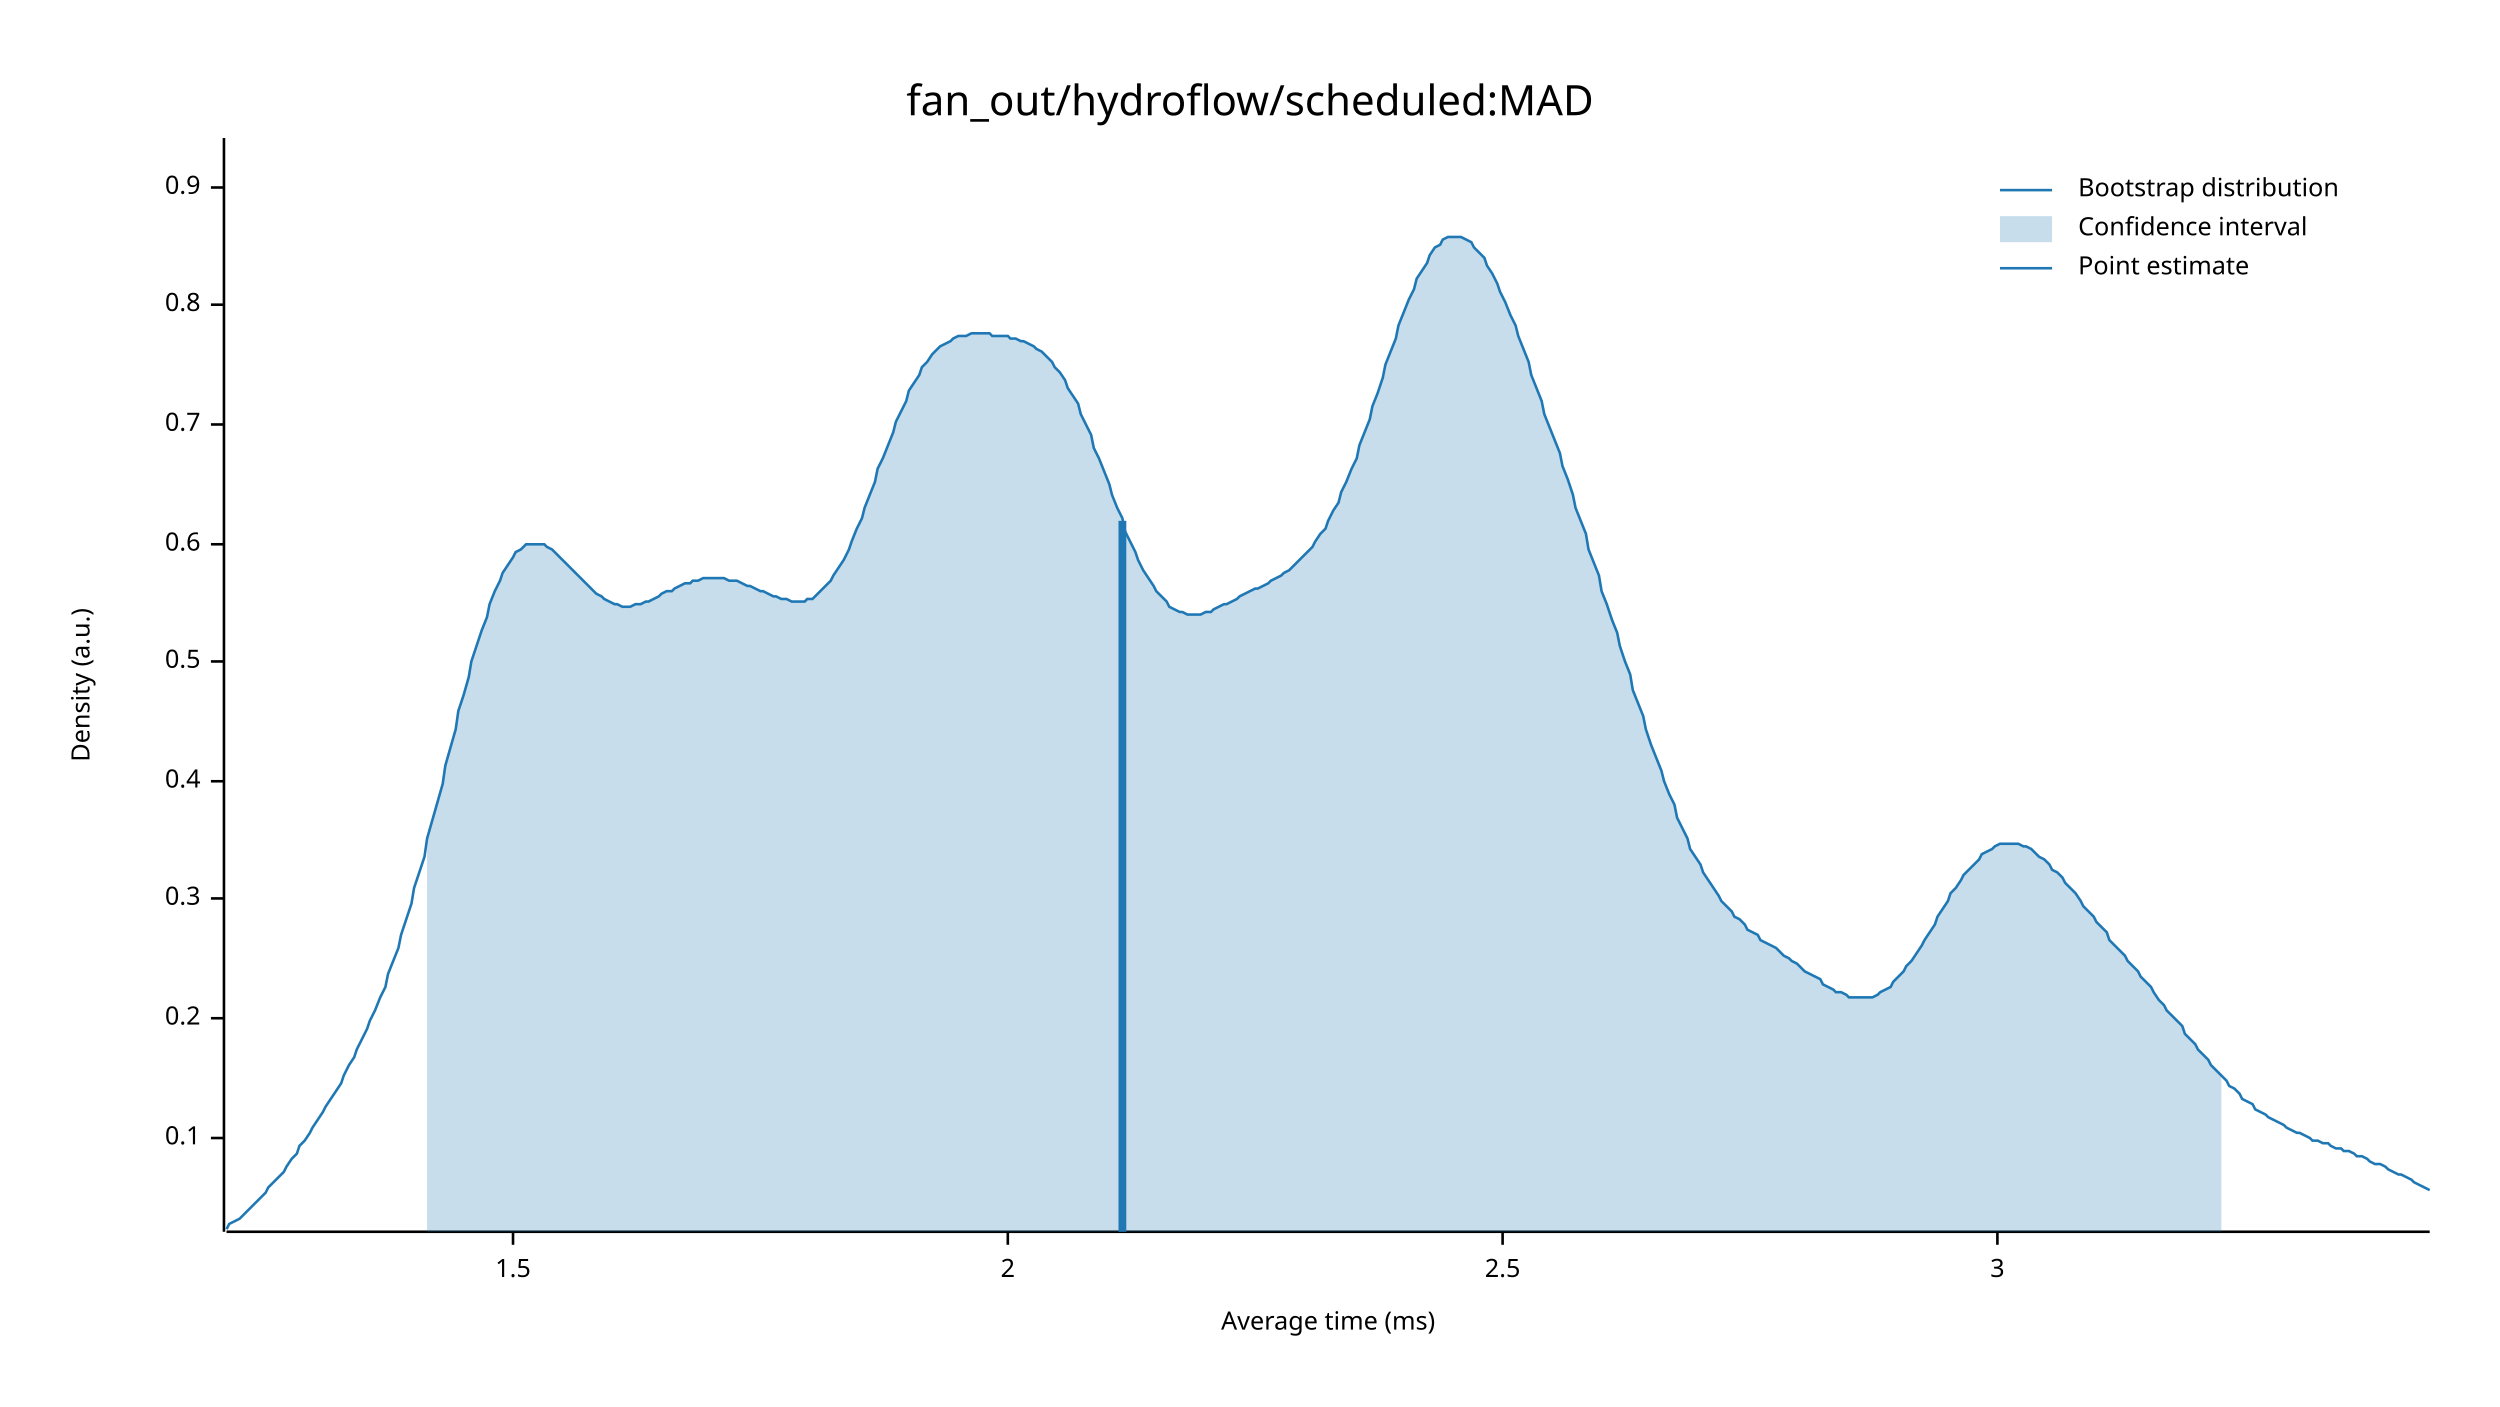
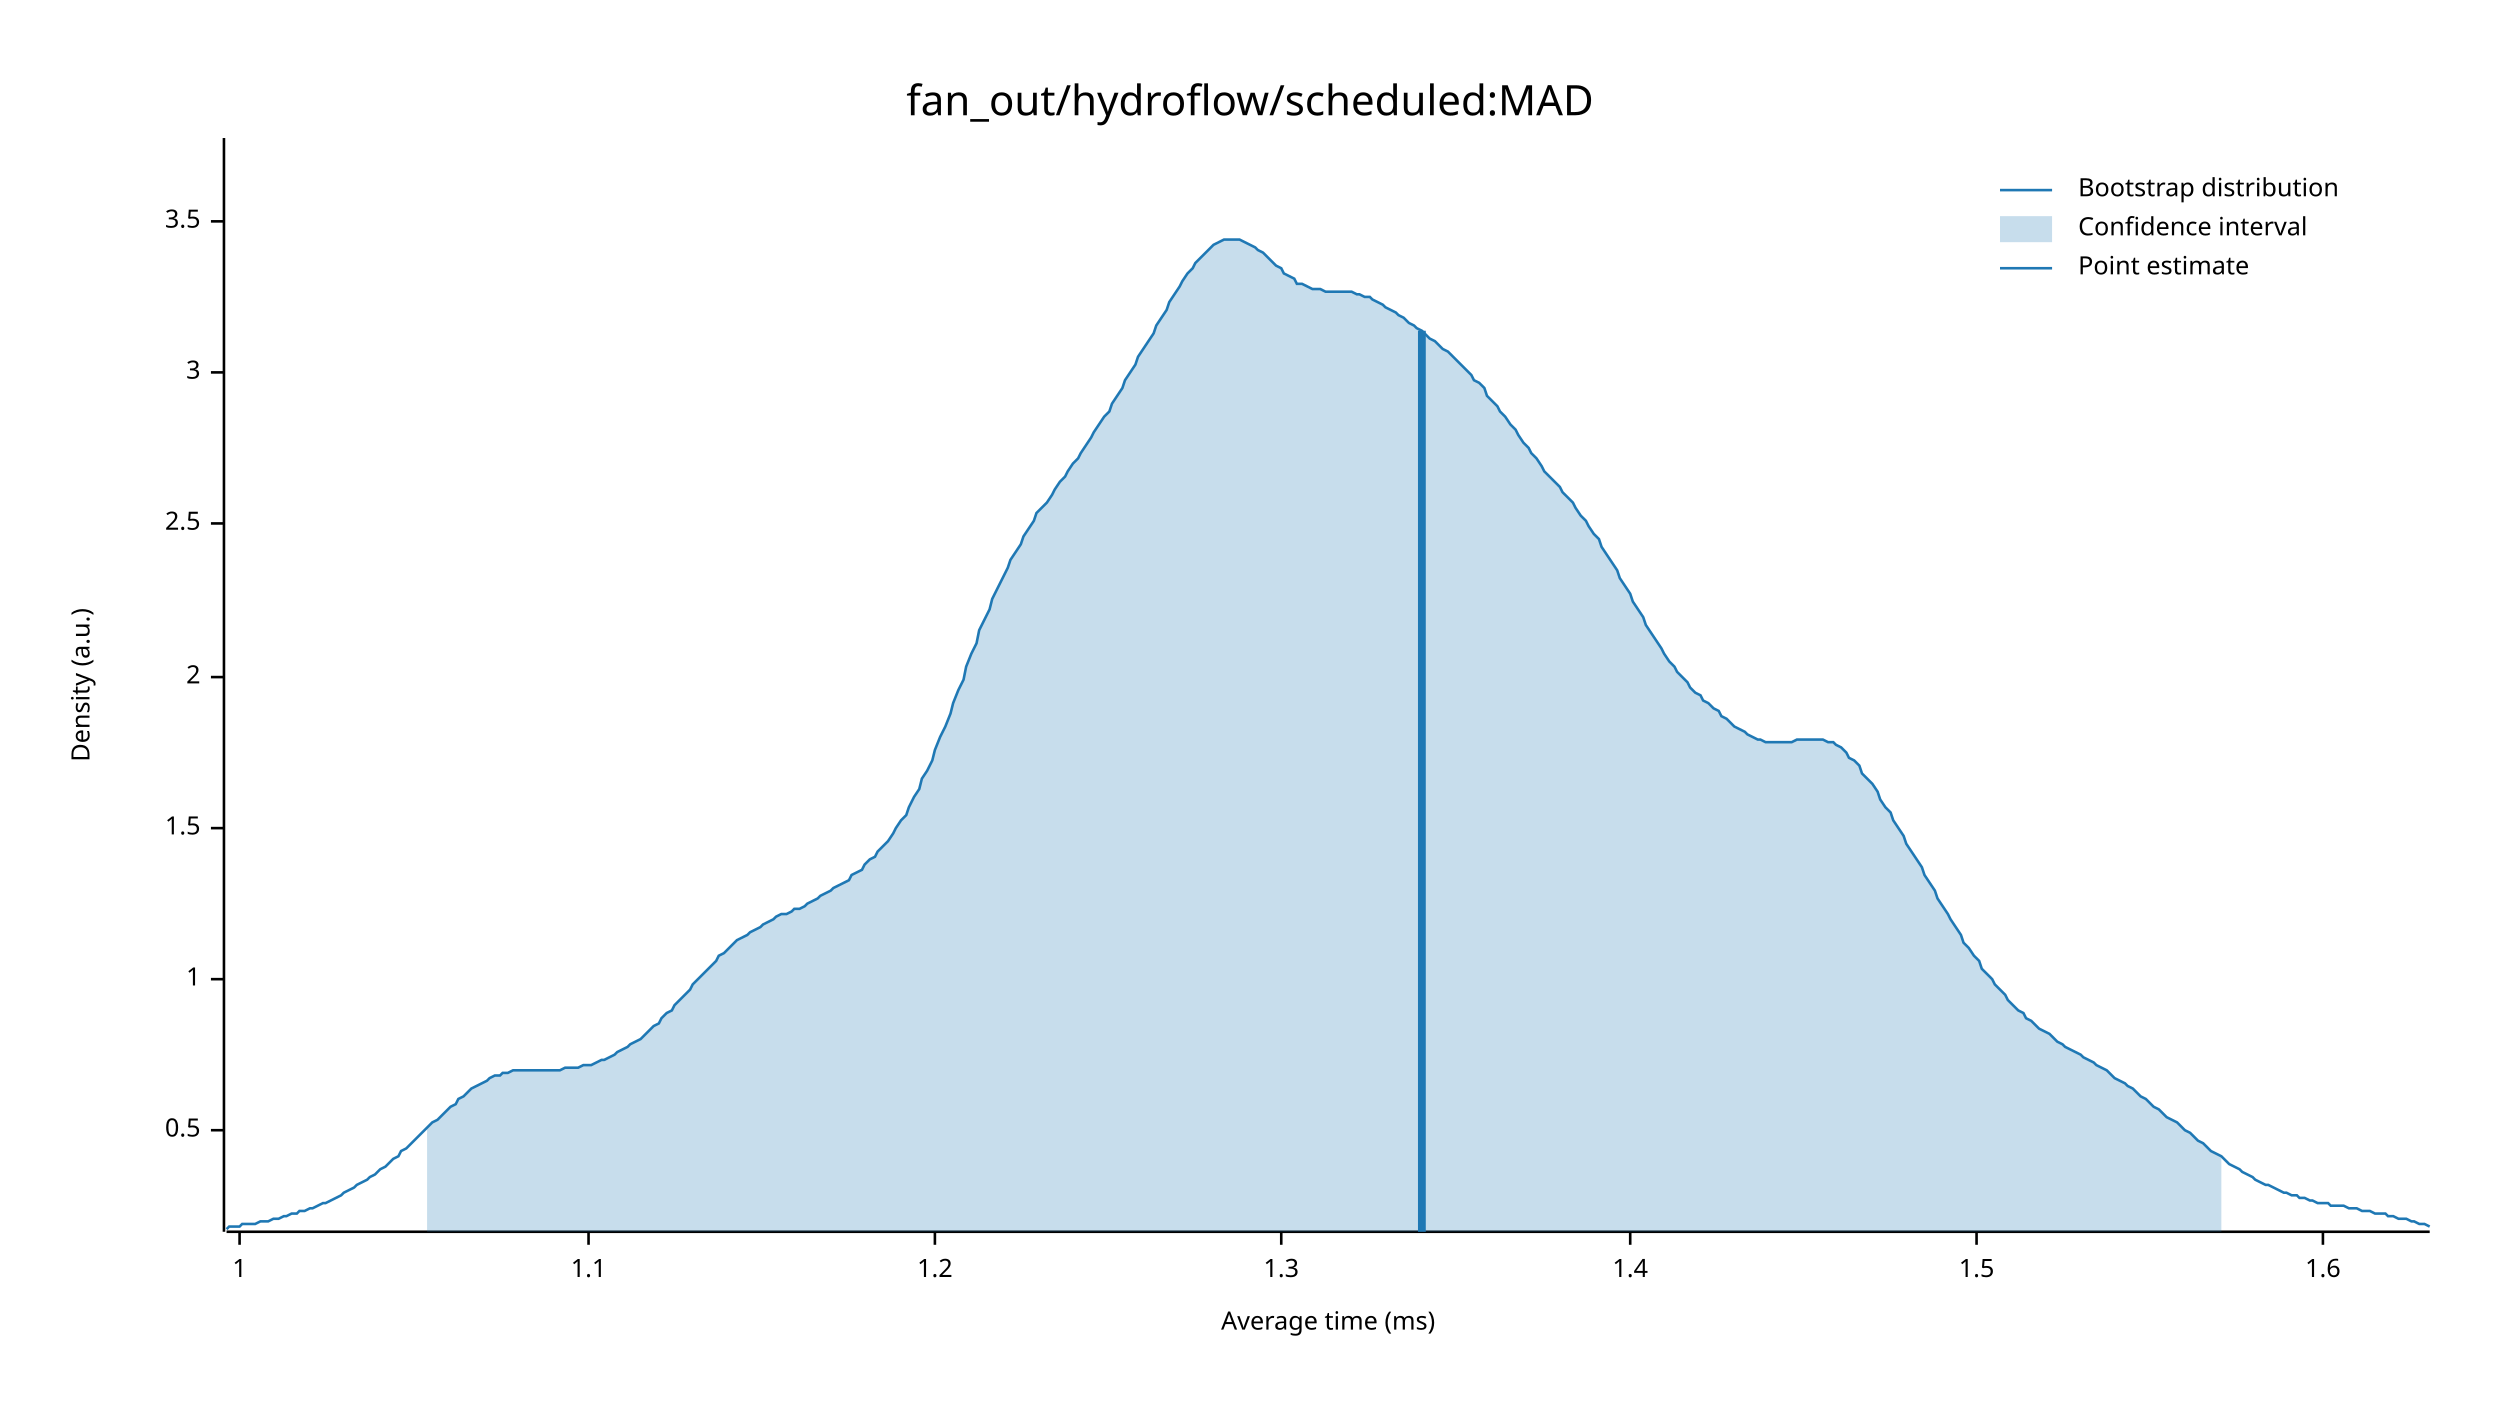
<svg xmlns="http://www.w3.org/2000/svg" width="960" height="540" viewBox="0 0 960 540">
  <text x="480" y="32" dy="0.76em" text-anchor="middle" font-family="sans-serif" font-size="16.129" opacity="1" fill="#000000">
fan_out/hydroflow/scheduled:MAD
</text>
  <text x="27" y="263" dy="0.76em" text-anchor="middle" font-family="sans-serif" font-size="9.677" opacity="1" fill="#000000" transform="rotate(270, 27, 263)">
Density (a.u.)
</text>
  <text x="510" y="513" dy="-0.5ex" text-anchor="middle" font-family="sans-serif" font-size="9.677" opacity="1" fill="#000000">
Average time (ms)
</text>
  <polyline fill="none" opacity="1" stroke="#000000" stroke-width="1" points="86,53 86,473 " />
-   <text x="77" y="437" dy="0.5ex" text-anchor="end" font-family="sans-serif" font-size="9.677" opacity="1" fill="#000000">
- 0.1
- </text>
-   <polyline fill="none" opacity="1" stroke="#000000" stroke-width="1" points="81,437 86,437 " />
-   <text x="77" y="391" dy="0.5ex" text-anchor="end" font-family="sans-serif" font-size="9.677" opacity="1" fill="#000000">
- 0.2
- </text>
-   <polyline fill="none" opacity="1" stroke="#000000" stroke-width="1" points="81,391 86,391 " />
-   <text x="77" y="345" dy="0.5ex" text-anchor="end" font-family="sans-serif" font-size="9.677" opacity="1" fill="#000000">
- 0.3
- </text>
-   <polyline fill="none" opacity="1" stroke="#000000" stroke-width="1" points="81,345 86,345 " />
-   <text x="77" y="300" dy="0.5ex" text-anchor="end" font-family="sans-serif" font-size="9.677" opacity="1" fill="#000000">
- 0.4
- </text>
-   <polyline fill="none" opacity="1" stroke="#000000" stroke-width="1" points="81,300 86,300 " />
-   <text x="77" y="254" dy="0.5ex" text-anchor="end" font-family="sans-serif" font-size="9.677" opacity="1" fill="#000000">
+   <text x="77" y="434" dy="0.5ex" text-anchor="end" font-family="sans-serif" font-size="9.677" opacity="1" fill="#000000">
0.5
</text>
-   <polyline fill="none" opacity="1" stroke="#000000" stroke-width="1" points="81,254 86,254 " />
-   <text x="77" y="209" dy="0.5ex" text-anchor="end" font-family="sans-serif" font-size="9.677" opacity="1" fill="#000000">
- 0.6
+   <polyline fill="none" opacity="1" stroke="#000000" stroke-width="1" points="81,434 86,434 " />
+   <text x="77" y="376" dy="0.5ex" text-anchor="end" font-family="sans-serif" font-size="9.677" opacity="1" fill="#000000">
+ 1
</text>
-   <polyline fill="none" opacity="1" stroke="#000000" stroke-width="1" points="81,209 86,209 " />
-   <text x="77" y="163" dy="0.5ex" text-anchor="end" font-family="sans-serif" font-size="9.677" opacity="1" fill="#000000">
- 0.7
- </text>
-   <polyline fill="none" opacity="1" stroke="#000000" stroke-width="1" points="81,163 86,163 " />
-   <text x="77" y="117" dy="0.5ex" text-anchor="end" font-family="sans-serif" font-size="9.677" opacity="1" fill="#000000">
- 0.8
- </text>
-   <polyline fill="none" opacity="1" stroke="#000000" stroke-width="1" points="81,117 86,117 " />
-   <text x="77" y="72" dy="0.5ex" text-anchor="end" font-family="sans-serif" font-size="9.677" opacity="1" fill="#000000">
- 0.9
- </text>
-   <polyline fill="none" opacity="1" stroke="#000000" stroke-width="1" points="81,72 86,72 " />
-   <polyline fill="none" opacity="1" stroke="#000000" stroke-width="1" points="87,473 933,473 " />
-   <text x="197" y="483" dy="0.76em" text-anchor="middle" font-family="sans-serif" font-size="9.677" opacity="1" fill="#000000">
+   <polyline fill="none" opacity="1" stroke="#000000" stroke-width="1" points="81,376 86,376 " />
+   <text x="77" y="318" dy="0.5ex" text-anchor="end" font-family="sans-serif" font-size="9.677" opacity="1" fill="#000000">
1.5
</text>
-   <polyline fill="none" opacity="1" stroke="#000000" stroke-width="1" points="197,473 197,478 " />
-   <text x="387" y="483" dy="0.76em" text-anchor="middle" font-family="sans-serif" font-size="9.677" opacity="1" fill="#000000">
+   <polyline fill="none" opacity="1" stroke="#000000" stroke-width="1" points="81,318 86,318 " />
+   <text x="77" y="260" dy="0.5ex" text-anchor="end" font-family="sans-serif" font-size="9.677" opacity="1" fill="#000000">
2
</text>
-   <polyline fill="none" opacity="1" stroke="#000000" stroke-width="1" points="387,473 387,478 " />
-   <text x="577" y="483" dy="0.76em" text-anchor="middle" font-family="sans-serif" font-size="9.677" opacity="1" fill="#000000">
+   <polyline fill="none" opacity="1" stroke="#000000" stroke-width="1" points="81,260 86,260 " />
+   <text x="77" y="201" dy="0.5ex" text-anchor="end" font-family="sans-serif" font-size="9.677" opacity="1" fill="#000000">
2.5
</text>
-   <polyline fill="none" opacity="1" stroke="#000000" stroke-width="1" points="577,473 577,478 " />
-   <text x="767" y="483" dy="0.76em" text-anchor="middle" font-family="sans-serif" font-size="9.677" opacity="1" fill="#000000">
+   <polyline fill="none" opacity="1" stroke="#000000" stroke-width="1" points="81,201 86,201 " />
+   <text x="77" y="143" dy="0.5ex" text-anchor="end" font-family="sans-serif" font-size="9.677" opacity="1" fill="#000000">
3
</text>
-   <polyline fill="none" opacity="1" stroke="#000000" stroke-width="1" points="767,473 767,478 " />
-   <polyline fill="none" opacity="1" stroke="#1F78B4" stroke-width="1" points="87,472 88,470 90,469 92,468 93,467 95,465 97,463 98,462 100,460 102,458 103,456 105,454 107,452 109,450 110,448 112,445 114,443 115,440 117,438 119,435 120,433 122,430 124,427 125,425 127,422 129,419 131,416 132,413 134,409 136,406 137,403 139,399 141,395 142,392 144,388 146,383 148,379 149,374 151,369 153,364 154,359 156,353 158,347 159,341 161,335 163,329 164,322 166,315 168,308 170,301 171,294 173,287 175,280 176,273 178,267 180,260 181,254 183,248 185,242 187,237 188,232 190,227 192,223 193,220 195,217 197,214 198,212 200,211 202,209 203,209 205,209 207,209 209,209 210,210 212,211 214,213 215,214 217,216 219,218 220,219 222,221 224,223 226,225 227,226 229,228 231,229 232,230 234,231 236,232 237,232 239,233 241,233 242,233 244,232 246,232 248,231 249,231 251,230 253,229 254,228 256,227 258,227 259,226 261,225 263,224 265,224 266,223 268,223 270,222 271,222 273,222 275,222 276,222 278,222 280,223 281,223 283,223 285,224 287,225 288,225 290,226 292,227 293,227 295,228 297,229 298,229 300,230 302,230 304,231 305,231 307,231 309,231 310,230 312,230 314,228 315,227 317,225 319,223 320,221 322,218 324,215 326,211 327,208 329,203 331,199 332,195 334,190 336,185 337,180 339,176 341,171 343,166 344,162 346,158 348,154 349,150 351,147 353,144 354,141 356,139 358,136 359,135 361,133 363,132 365,131 366,130 368,129 370,129 371,129 373,128 375,128 376,128 378,128 380,128 381,129 383,129 385,129 387,129 388,130 390,130 392,131 393,131 395,132 397,133 398,134 400,135 402,137 404,139 405,141 407,143 409,146 410,149 412,152 414,155 415,159 417,163 419,167 420,172 422,176 424,181 426,186 427,190 429,195 431,199 432,204 434,208 436,212 437,215 439,219 441,222 443,225 444,227 446,229 448,231 449,233 451,234 453,235 454,235 456,236 458,236 459,236 461,236 463,235 465,235 466,234 468,233 470,232 471,232 473,231 475,230 476,229 478,228 480,227 482,226 483,226 485,225 487,224 488,223 490,222 492,221 493,220 495,219 497,217 498,216 500,214 502,212 504,210 505,208 507,205 509,203 510,200 512,196 514,193 515,189 517,185 519,180 521,176 522,171 524,166 526,161 527,156 529,151 531,145 532,140 534,135 536,130 537,125 539,120 541,115 543,111 544,107 546,104 548,101 549,98 551,95 553,94 554,92 556,91 558,91 560,91 561,91 563,92 565,93 566,95 568,97 570,99 571,102 573,105 575,109 576,112 578,116 580,121 582,125 583,129 585,134 587,139 588,144 590,149 592,154 593,159 595,164 597,169 599,174 600,179 602,184 604,190 605,195 607,200 609,205 610,211 612,216 614,221 615,227 617,232 619,238 621,243 622,248 624,254 626,259 627,265 629,270 631,275 632,280 634,286 636,291 638,296 639,300 641,305 643,309 644,314 646,318 648,322 649,326 651,329 653,332 654,335 656,338 658,341 660,344 661,346 663,348 665,350 666,352 668,353 670,355 671,357 673,358 675,359 676,361 678,362 680,363 682,364 683,365 685,367 687,368 688,369 690,370 692,372 693,373 695,374 697,375 699,376 700,378 702,379 704,380 705,381 707,381 709,382 710,383 712,383 714,383 715,383 717,383 719,383 721,382 722,381 724,380 726,379 727,377 729,375 731,373 732,371 734,369 736,366 738,363 739,361 741,358 743,355 744,352 746,349 748,346 749,343 751,341 753,338 754,336 756,334 758,332 760,330 761,328 763,327 765,326 766,325 768,324 770,324 771,324 773,324 775,324 777,325 778,325 780,326 782,328 783,329 785,330 787,332 788,334 790,335 792,337 793,339 795,341 797,343 799,346 800,348 802,350 804,352 805,354 807,356 809,358 810,361 812,363 814,365 816,367 817,369 819,371 821,373 822,375 824,377 826,379 827,381 829,384 831,386 832,388 834,390 836,392 838,394 839,397 841,399 843,401 844,403 846,405 848,407 849,409 851,411 853,413 855,415 856,417 858,418 860,420 861,422 863,423 865,424 866,426 868,427 870,428 871,429 873,430 875,431 877,432 878,433 880,434 882,435 883,435 885,436 887,437 888,438 890,438 892,439 894,439 895,440 897,441 899,441 900,442 902,442 904,443 905,444 907,444 909,445 910,446 912,447 914,447 916,448 917,449 919,450 921,451 922,451 924,452 926,453 927,454 929,455 931,456 933,457 " />
-   <polygon opacity="0.25" fill="#1F78B4" points="164,322 166,315 168,308 170,301 171,294 173,287 175,280 176,273 178,267 180,260 181,254 183,248 185,242 187,237 188,232 190,227 192,223 193,220 195,217 197,214 198,212 200,211 202,209 203,209 205,209 207,209 209,209 210,210 212,211 214,213 215,214 217,216 219,218 220,219 222,221 224,223 226,225 227,226 229,228 231,229 232,230 234,231 236,232 237,232 239,233 241,233 242,233 244,232 246,232 248,231 249,231 251,230 253,229 254,228 256,227 258,227 259,226 261,225 263,224 265,224 266,223 268,223 270,222 271,222 273,222 275,222 276,222 278,222 280,223 281,223 283,223 285,224 287,225 288,225 290,226 292,227 293,227 295,228 297,229 298,229 300,230 302,230 304,231 305,231 307,231 309,231 310,230 312,230 314,228 315,227 317,225 319,223 320,221 322,218 324,215 326,211 327,208 329,203 331,199 332,195 334,190 336,185 337,180 339,176 341,171 343,166 344,162 346,158 348,154 349,150 351,147 353,144 354,141 356,139 358,136 359,135 361,133 363,132 365,131 366,130 368,129 370,129 371,129 373,128 375,128 376,128 378,128 380,128 381,129 383,129 385,129 387,129 388,130 390,130 392,131 393,131 395,132 397,133 398,134 400,135 402,137 404,139 405,141 407,143 409,146 410,149 412,152 414,155 415,159 417,163 419,167 420,172 422,176 424,181 426,186 427,190 429,195 431,199 432,204 434,208 436,212 437,215 439,219 441,222 443,225 444,227 446,229 448,231 449,233 451,234 453,235 454,235 456,236 458,236 459,236 461,236 463,235 465,235 466,234 468,233 470,232 471,232 473,231 475,230 476,229 478,228 480,227 482,226 483,226 485,225 487,224 488,223 490,222 492,221 493,220 495,219 497,217 498,216 500,214 502,212 504,210 505,208 507,205 509,203 510,200 512,196 514,193 515,189 517,185 519,180 521,176 522,171 524,166 526,161 527,156 529,151 531,145 532,140 534,135 536,130 537,125 539,120 541,115 543,111 544,107 546,104 548,101 549,98 551,95 553,94 554,92 556,91 558,91 560,91 561,91 563,92 565,93 566,95 568,97 570,99 571,102 573,105 575,109 576,112 578,116 580,121 582,125 583,129 585,134 587,139 588,144 590,149 592,154 593,159 595,164 597,169 599,174 600,179 602,184 604,190 605,195 607,200 609,205 610,211 612,216 614,221 615,227 617,232 619,238 621,243 622,248 624,254 626,259 627,265 629,270 631,275 632,280 634,286 636,291 638,296 639,300 641,305 643,309 644,314 646,318 648,322 649,326 651,329 653,332 654,335 656,338 658,341 660,344 661,346 663,348 665,350 666,352 668,353 670,355 671,357 673,358 675,359 676,361 678,362 680,363 682,364 683,365 685,367 687,368 688,369 690,370 692,372 693,373 695,374 697,375 699,376 700,378 702,379 704,380 705,381 707,381 709,382 710,383 712,383 714,383 715,383 717,383 719,383 721,382 722,381 724,380 726,379 727,377 729,375 731,373 732,371 734,369 736,366 738,363 739,361 741,358 743,355 744,352 746,349 748,346 749,343 751,341 753,338 754,336 756,334 758,332 760,330 761,328 763,327 765,326 766,325 768,324 770,324 771,324 773,324 775,324 777,325 778,325 780,326 782,328 783,329 785,330 787,332 788,334 790,335 792,337 793,339 795,341 797,343 799,346 800,348 802,350 804,352 805,354 807,356 809,358 810,361 812,363 814,365 816,367 817,369 819,371 821,373 822,375 824,377 826,379 827,381 829,384 831,386 832,388 834,390 836,392 838,394 839,397 841,399 843,401 844,403 846,405 848,407 849,409 851,411 853,413 853,473 164,473 " />
-   <polyline fill="none" opacity="1" stroke="#1F78B4" stroke-width="3" points="431,473 431,200 " />
+   <polyline fill="none" opacity="1" stroke="#000000" stroke-width="1" points="81,143 86,143 " />
+   <text x="77" y="85" dy="0.5ex" text-anchor="end" font-family="sans-serif" font-size="9.677" opacity="1" fill="#000000">
+ 3.5
+ </text>
+   <polyline fill="none" opacity="1" stroke="#000000" stroke-width="1" points="81,85 86,85 " />
+   <polyline fill="none" opacity="1" stroke="#000000" stroke-width="1" points="87,473 933,473 " />
+   <text x="92" y="483" dy="0.76em" text-anchor="middle" font-family="sans-serif" font-size="9.677" opacity="1" fill="#000000">
+ 1
+ </text>
+   <polyline fill="none" opacity="1" stroke="#000000" stroke-width="1" points="92,473 92,478 " />
+   <text x="226" y="483" dy="0.76em" text-anchor="middle" font-family="sans-serif" font-size="9.677" opacity="1" fill="#000000">
+ 1.1
+ </text>
+   <polyline fill="none" opacity="1" stroke="#000000" stroke-width="1" points="226,473 226,478 " />
+   <text x="359" y="483" dy="0.76em" text-anchor="middle" font-family="sans-serif" font-size="9.677" opacity="1" fill="#000000">
+ 1.2
+ </text>
+   <polyline fill="none" opacity="1" stroke="#000000" stroke-width="1" points="359,473 359,478 " />
+   <text x="492" y="483" dy="0.76em" text-anchor="middle" font-family="sans-serif" font-size="9.677" opacity="1" fill="#000000">
+ 1.3
+ </text>
+   <polyline fill="none" opacity="1" stroke="#000000" stroke-width="1" points="492,473 492,478 " />
+   <text x="626" y="483" dy="0.76em" text-anchor="middle" font-family="sans-serif" font-size="9.677" opacity="1" fill="#000000">
+ 1.4
+ </text>
+   <polyline fill="none" opacity="1" stroke="#000000" stroke-width="1" points="626,473 626,478 " />
+   <text x="759" y="483" dy="0.76em" text-anchor="middle" font-family="sans-serif" font-size="9.677" opacity="1" fill="#000000">
+ 1.5
+ </text>
+   <polyline fill="none" opacity="1" stroke="#000000" stroke-width="1" points="759,473 759,478 " />
+   <text x="892" y="483" dy="0.76em" text-anchor="middle" font-family="sans-serif" font-size="9.677" opacity="1" fill="#000000">
+ 1.6
+ </text>
+   <polyline fill="none" opacity="1" stroke="#000000" stroke-width="1" points="892,473 892,478 " />
+   <polyline fill="none" opacity="1" stroke="#1F78B4" stroke-width="1" points="87,472 88,471 90,471 92,471 93,470 95,470 97,470 98,470 100,469 102,469 103,469 105,468 107,468 109,467 110,467 112,466 114,466 115,465 117,465 119,464 120,464 122,463 124,462 125,462 127,461 129,460 131,459 132,458 134,457 136,456 137,455 139,454 141,453 142,452 144,451 146,449 148,448 149,447 151,445 153,444 154,442 156,441 158,439 159,438 161,436 163,434 164,433 166,431 168,430 170,428 171,427 173,425 175,424 176,422 178,421 180,419 181,418 183,417 185,416 187,415 188,414 190,413 192,413 193,412 195,412 197,411 198,411 200,411 202,411 203,411 205,411 207,411 209,411 210,411 212,411 214,411 215,411 217,410 219,410 220,410 222,410 224,409 226,409 227,409 229,408 231,407 232,407 234,406 236,405 237,404 239,403 241,402 242,401 244,400 246,399 248,397 249,396 251,394 253,393 254,391 256,389 258,388 259,386 261,384 263,382 265,380 266,378 268,376 270,374 271,373 273,371 275,369 276,367 278,366 280,364 281,363 283,361 285,360 287,359 288,358 290,357 292,356 293,355 295,354 297,353 298,352 300,351 302,351 304,350 305,349 307,349 309,348 310,347 312,346 314,345 315,344 317,343 319,342 320,341 322,340 324,339 326,338 327,336 329,335 331,334 332,332 334,330 336,329 337,327 339,325 341,323 343,320 344,318 346,315 348,313 349,310 351,306 353,303 354,299 356,296 358,292 359,288 361,283 363,279 365,274 366,270 368,265 370,261 371,256 373,251 375,247 376,242 378,238 380,234 381,230 383,226 385,222 387,218 388,215 390,212 392,209 393,206 395,203 397,200 398,197 400,195 402,193 404,190 405,188 407,185 409,183 410,181 412,178 414,176 415,174 417,171 419,168 420,166 422,163 424,160 426,158 427,155 429,152 431,149 432,146 434,143 436,140 437,137 439,134 441,131 443,128 444,125 446,122 448,119 449,116 451,113 453,110 454,108 456,105 458,103 459,101 461,99 463,97 465,95 466,94 468,93 470,92 471,92 473,92 475,92 476,92 478,93 480,94 482,95 483,96 485,97 487,99 488,100 490,102 492,103 493,105 495,106 497,107 498,109 500,109 502,110 504,111 505,111 507,111 509,112 510,112 512,112 514,112 515,112 517,112 519,112 521,113 522,113 524,114 526,114 527,115 529,116 531,117 532,118 534,119 536,120 537,121 539,122 541,124 543,125 544,126 546,127 548,129 549,130 551,131 553,133 554,134 556,135 558,137 560,139 561,140 563,142 565,144 566,146 568,147 570,149 571,152 573,154 575,156 576,158 578,160 580,163 582,165 583,167 585,170 587,172 588,174 590,176 592,179 593,181 595,183 597,185 599,187 600,189 602,191 604,193 605,195 607,198 609,200 610,202 612,205 614,207 615,210 617,213 619,216 621,219 622,222 624,225 626,228 627,231 629,234 631,237 632,240 634,243 636,246 638,249 639,251 641,254 643,256 644,258 646,260 648,262 649,264 651,266 653,267 654,269 656,270 658,272 660,273 661,275 663,276 665,278 666,279 668,280 670,281 671,282 673,283 675,284 676,284 678,285 680,285 682,285 683,285 685,285 687,285 688,285 690,284 692,284 693,284 695,284 697,284 699,284 700,284 702,285 704,285 705,286 707,287 709,289 710,291 712,292 714,294 715,297 717,299 719,301 721,304 722,307 724,310 726,312 727,315 729,318 731,321 732,324 734,327 736,330 738,333 739,336 741,339 743,342 744,345 746,348 748,351 749,353 751,356 753,359 754,362 756,364 758,367 760,369 761,372 763,374 765,376 766,378 768,380 770,382 771,384 773,386 775,388 777,389 778,391 780,392 782,394 783,395 785,396 787,397 788,398 790,400 792,401 793,402 795,403 797,404 799,405 800,406 802,407 804,408 805,409 807,410 809,411 810,412 812,414 814,415 816,416 817,417 819,418 821,420 822,421 824,422 826,424 827,425 829,426 831,428 832,429 834,430 836,431 838,433 839,434 841,435 843,437 844,438 846,439 848,441 849,442 851,443 853,444 855,446 856,447 858,448 860,449 861,450 863,451 865,452 866,453 868,454 870,455 871,455 873,456 875,457 877,458 878,458 880,459 882,459 883,460 885,460 887,461 888,461 890,462 892,462 894,462 895,463 897,463 899,463 900,463 902,464 904,464 905,464 907,465 909,465 910,465 912,466 914,466 916,466 917,467 919,467 921,468 922,468 924,468 926,469 927,469 929,470 931,470 933,471 " />
+   <polygon opacity="0.25" fill="#1F78B4" points="164,433 166,431 168,430 170,428 171,427 173,425 175,424 176,422 178,421 180,419 181,418 183,417 185,416 187,415 188,414 190,413 192,413 193,412 195,412 197,411 198,411 200,411 202,411 203,411 205,411 207,411 209,411 210,411 212,411 214,411 215,411 217,410 219,410 220,410 222,410 224,409 226,409 227,409 229,408 231,407 232,407 234,406 236,405 237,404 239,403 241,402 242,401 244,400 246,399 248,397 249,396 251,394 253,393 254,391 256,389 258,388 259,386 261,384 263,382 265,380 266,378 268,376 270,374 271,373 273,371 275,369 276,367 278,366 280,364 281,363 283,361 285,360 287,359 288,358 290,357 292,356 293,355 295,354 297,353 298,352 300,351 302,351 304,350 305,349 307,349 309,348 310,347 312,346 314,345 315,344 317,343 319,342 320,341 322,340 324,339 326,338 327,336 329,335 331,334 332,332 334,330 336,329 337,327 339,325 341,323 343,320 344,318 346,315 348,313 349,310 351,306 353,303 354,299 356,296 358,292 359,288 361,283 363,279 365,274 366,270 368,265 370,261 371,256 373,251 375,247 376,242 378,238 380,234 381,230 383,226 385,222 387,218 388,215 390,212 392,209 393,206 395,203 397,200 398,197 400,195 402,193 404,190 405,188 407,185 409,183 410,181 412,178 414,176 415,174 417,171 419,168 420,166 422,163 424,160 426,158 427,155 429,152 431,149 432,146 434,143 436,140 437,137 439,134 441,131 443,128 444,125 446,122 448,119 449,116 451,113 453,110 454,108 456,105 458,103 459,101 461,99 463,97 465,95 466,94 468,93 470,92 471,92 473,92 475,92 476,92 478,93 480,94 482,95 483,96 485,97 487,99 488,100 490,102 492,103 493,105 495,106 497,107 498,109 500,109 502,110 504,111 505,111 507,111 509,112 510,112 512,112 514,112 515,112 517,112 519,112 521,113 522,113 524,114 526,114 527,115 529,116 531,117 532,118 534,119 536,120 537,121 539,122 541,124 543,125 544,126 546,127 548,129 549,130 551,131 553,133 554,134 556,135 558,137 560,139 561,140 563,142 565,144 566,146 568,147 570,149 571,152 573,154 575,156 576,158 578,160 580,163 582,165 583,167 585,170 587,172 588,174 590,176 592,179 593,181 595,183 597,185 599,187 600,189 602,191 604,193 605,195 607,198 609,200 610,202 612,205 614,207 615,210 617,213 619,216 621,219 622,222 624,225 626,228 627,231 629,234 631,237 632,240 634,243 636,246 638,249 639,251 641,254 643,256 644,258 646,260 648,262 649,264 651,266 653,267 654,269 656,270 658,272 660,273 661,275 663,276 665,278 666,279 668,280 670,281 671,282 673,283 675,284 676,284 678,285 680,285 682,285 683,285 685,285 687,285 688,285 690,284 692,284 693,284 695,284 697,284 699,284 700,284 702,285 704,285 705,286 707,287 709,289 710,291 712,292 714,294 715,297 717,299 719,301 721,304 722,307 724,310 726,312 727,315 729,318 731,321 732,324 734,327 736,330 738,333 739,336 741,339 743,342 744,345 746,348 748,351 749,353 751,356 753,359 754,362 756,364 758,367 760,369 761,372 763,374 765,376 766,378 768,380 770,382 771,384 773,386 775,388 777,389 778,391 780,392 782,394 783,395 785,396 787,397 788,398 790,400 792,401 793,402 795,403 797,404 799,405 800,406 802,407 804,408 805,409 807,410 809,411 810,412 812,414 814,415 816,416 817,417 819,418 821,420 822,421 824,422 826,424 827,425 829,426 831,428 832,429 834,430 836,431 838,433 839,434 841,435 843,437 844,438 846,439 848,441 849,442 851,443 853,444 853,473 164,473 " />
+   <polyline fill="none" opacity="1" stroke="#1F78B4" stroke-width="3" points="546,473 546,127 " />
  <text x="798" y="68" dy="0.76em" text-anchor="start" font-family="sans-serif" font-size="9.677" opacity="1" fill="#000000">
Bootstrap distribution
</text>
  <text x="798" y="83" dy="0.76em" text-anchor="start" font-family="sans-serif" font-size="9.677" opacity="1" fill="#000000">
Confidence interval
</text>
  <text x="798" y="98" dy="0.76em" text-anchor="start" font-family="sans-serif" font-size="9.677" opacity="1" fill="#000000">
Point estimate
</text>
  <polyline fill="none" opacity="1" stroke="#1F78B4" stroke-width="1" points="768,73 788,73 " />
  <rect x="768" y="83" width="20" height="10" opacity="0.25" fill="#1F78B4" stroke="none" />
  <polyline fill="none" opacity="1" stroke="#1F78B4" stroke-width="1" points="768,103 788,103 " />
</svg>
